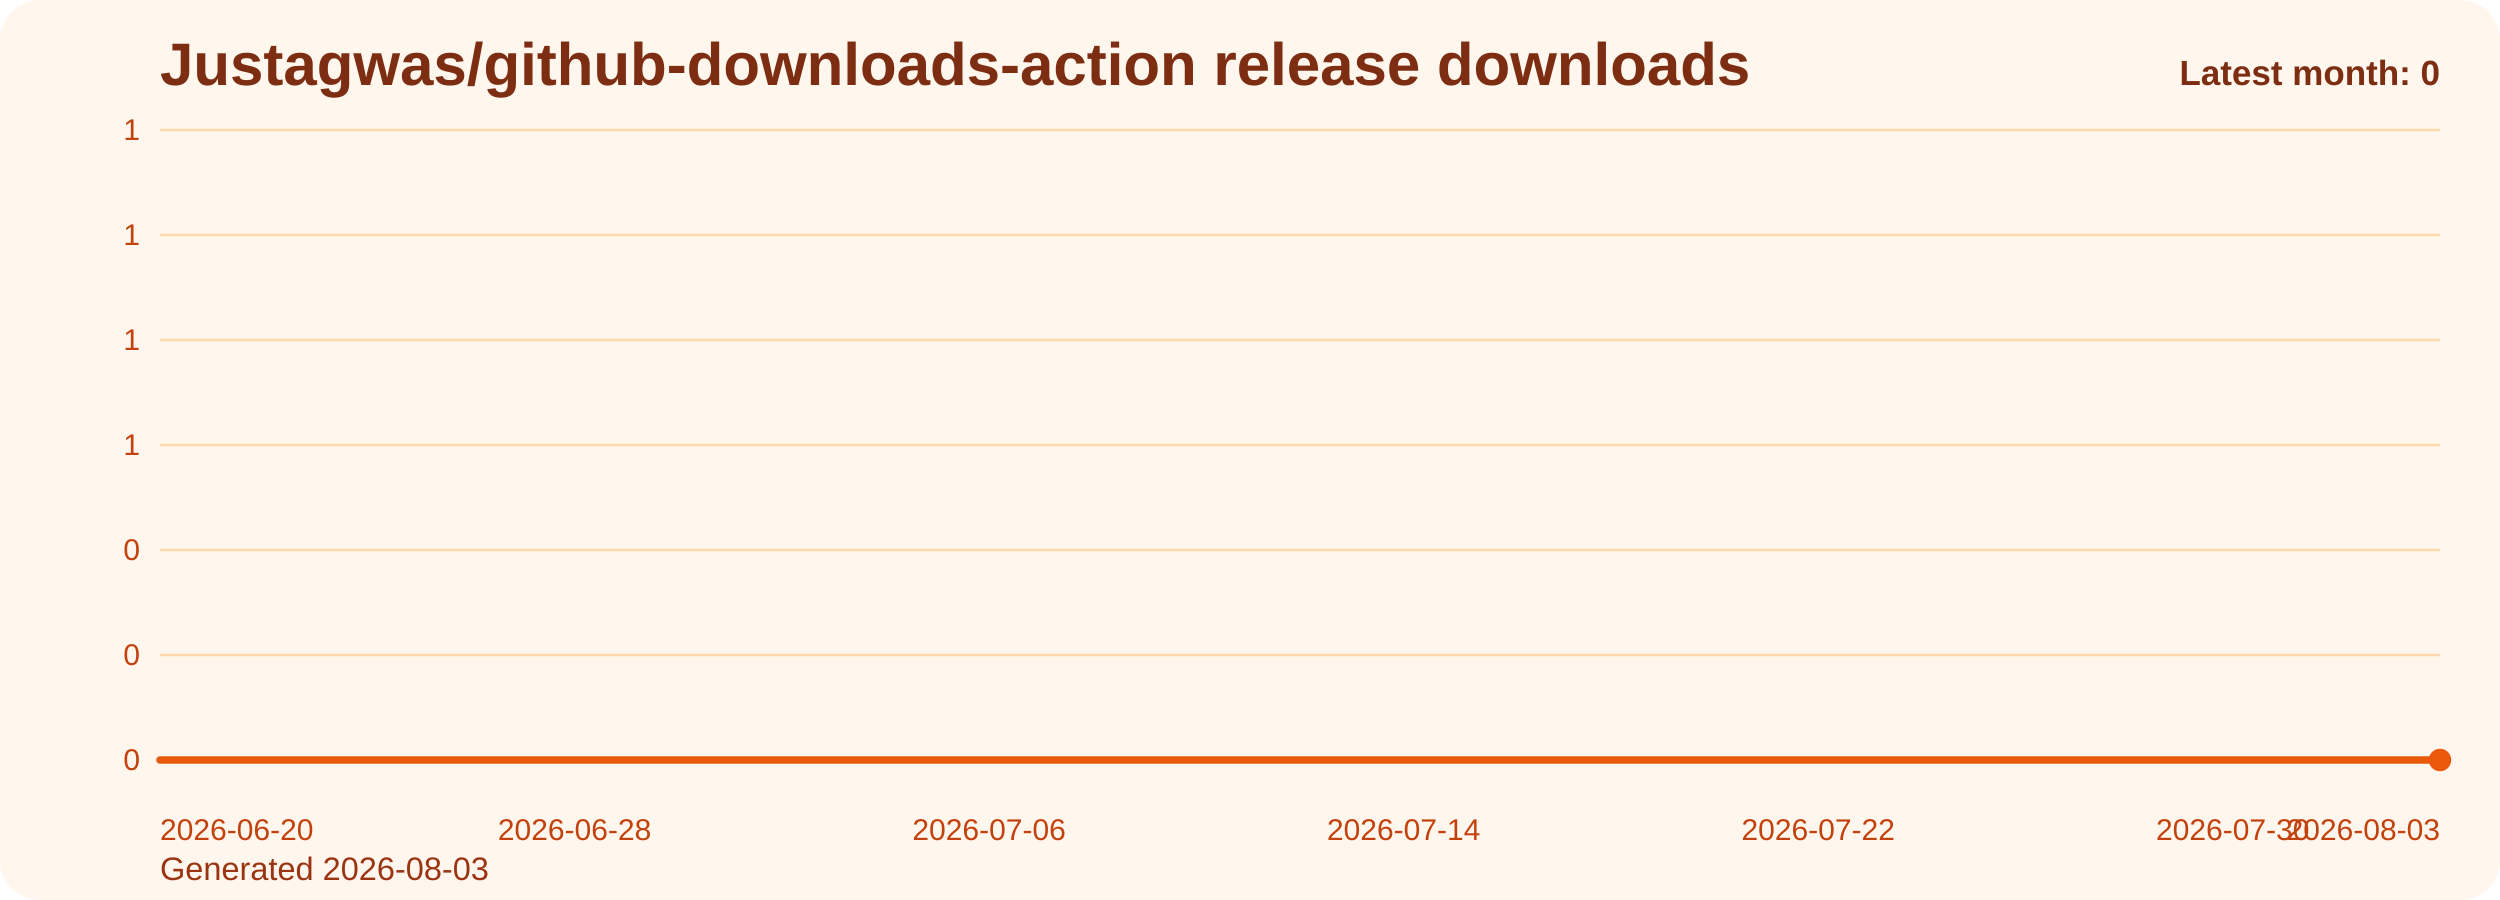
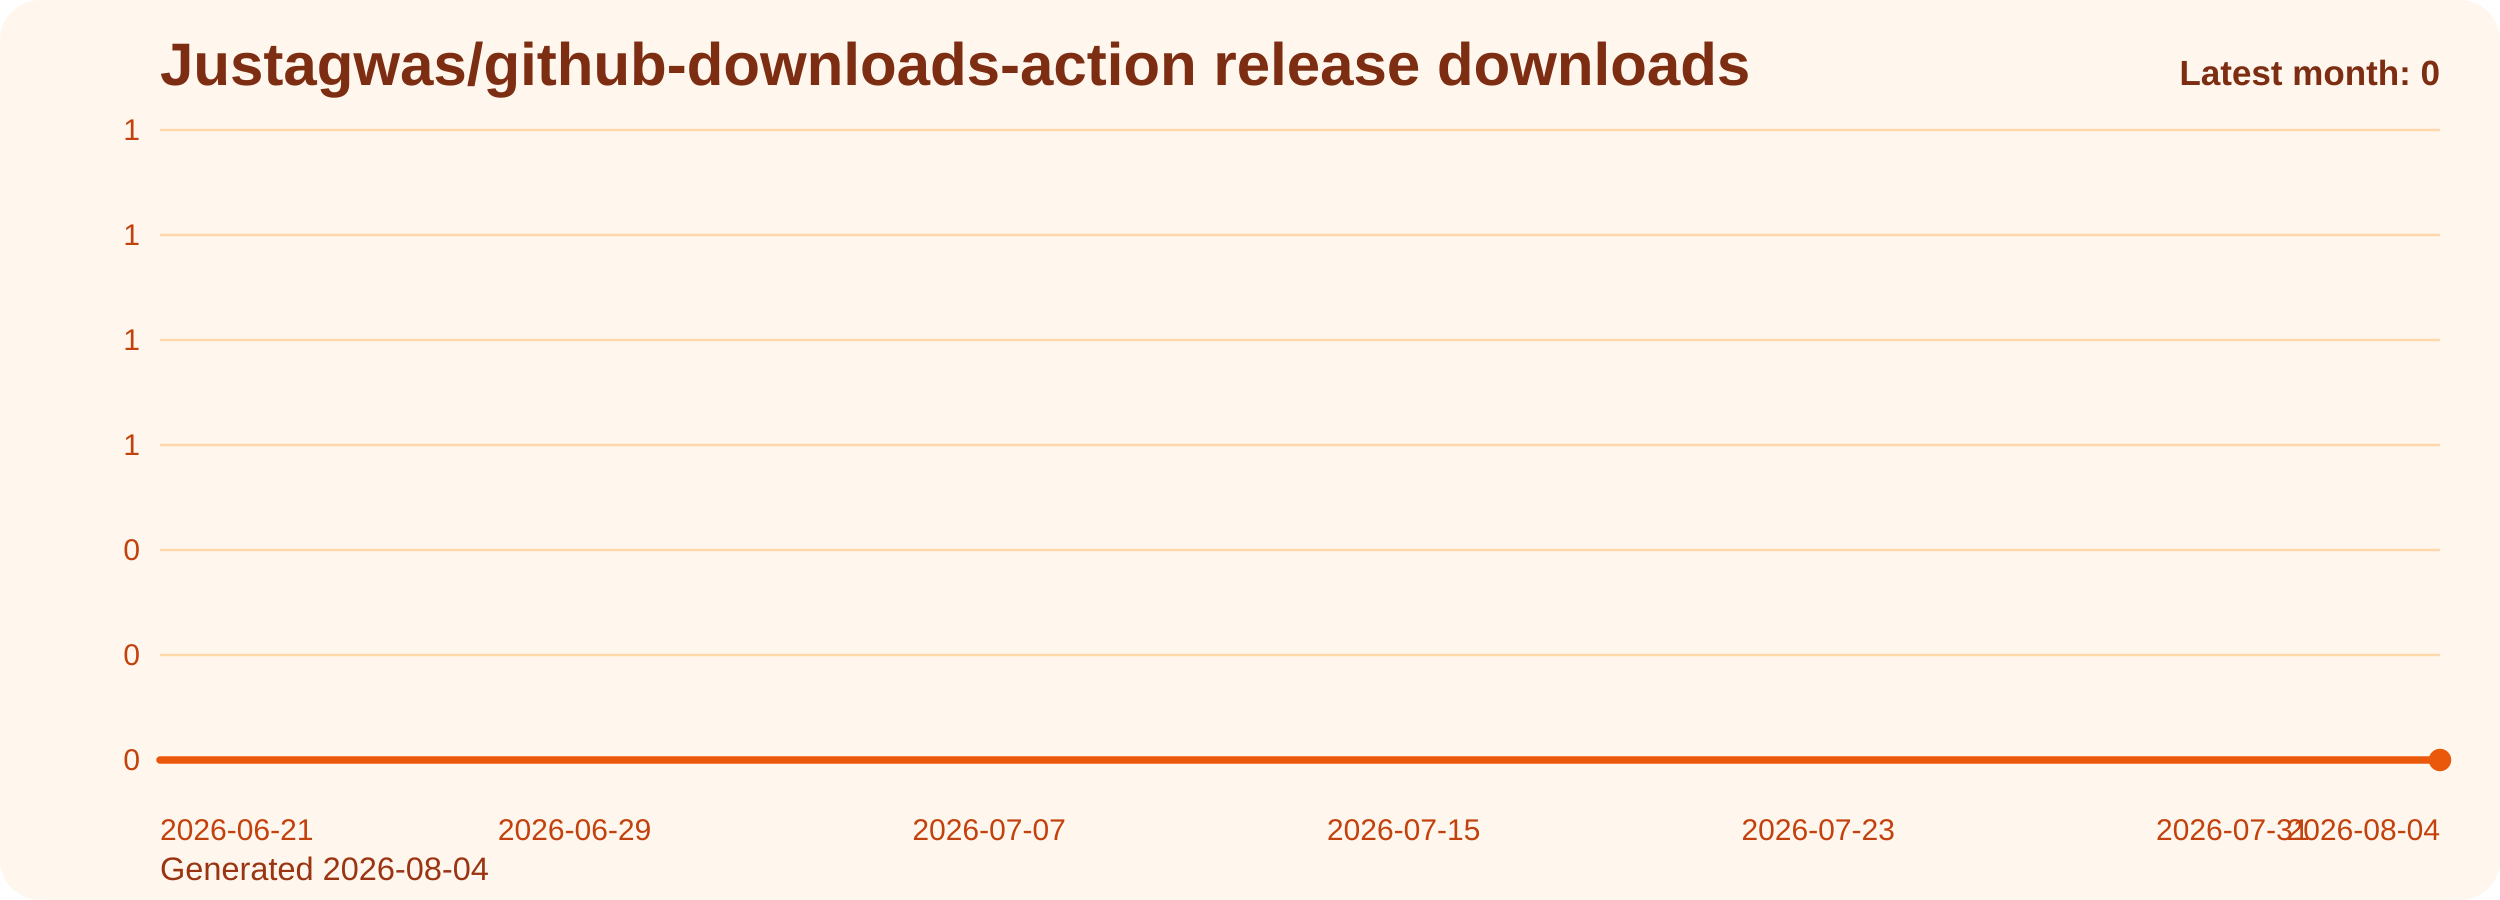
<svg xmlns="http://www.w3.org/2000/svg" viewBox="0 0 1000 360" role="img" aria-label="Justagwas/github-downloads-action release downloads chart">
  <defs>
    <linearGradient id="fill-monthly-orange" x1="0" y1="0" x2="0" y2="1">
      <stop offset="0%" stop-color="#f97316" stop-opacity="0.32" />
      <stop offset="100%" stop-color="#f97316" stop-opacity="0.05" />
    </linearGradient>
    <style>
      .bg { fill: #fff7ed; }
      .title { font: 700 24px Arial, sans-serif; fill: #7c2d12; }
      .sub { font: 400 13px Arial, sans-serif; fill: #9a3412; }
      .grid { stroke: #fed7aa; stroke-width: 1; }
      .axis { font: 400 12px Arial, sans-serif; fill: #c2410c; }
      .line { fill: none; stroke: #ea580c; stroke-width: 3; stroke-linecap: round; stroke-linejoin: round; }
      .dot { fill: #ea580c; }
      .value { font: 600 11px Arial, sans-serif; fill: #9a3412; }
      .latest { font: 700 14px Arial, sans-serif; fill: #7c2d12; }
    </style>
  </defs>
  <rect class="bg" x="0" y="0" width="1000" height="360" rx="16" />
  <text class="title" x="64" y="34">Justagwas/github-downloads-action release downloads</text>
-   <text class="sub" x="64" y="352">Generated 2026-08-03</text>
+   <text class="sub" x="64" y="352">Generated 2026-08-04</text>
  <line x1="64" y1="52.00" x2="976" y2="52.00" class="grid" />
  <text x="56" y="56.00" text-anchor="end" class="axis">1</text>
  <line x1="64" y1="94.00" x2="976" y2="94.00" class="grid" />
  <text x="56" y="98.00" text-anchor="end" class="axis">1</text>
  <line x1="64" y1="136.00" x2="976" y2="136.00" class="grid" />
  <text x="56" y="140.00" text-anchor="end" class="axis">1</text>
  <line x1="64" y1="178.00" x2="976" y2="178.00" class="grid" />
  <text x="56" y="182.00" text-anchor="end" class="axis">1</text>
  <line x1="64" y1="220.00" x2="976" y2="220.00" class="grid" />
  <text x="56" y="224.00" text-anchor="end" class="axis">0</text>
  <line x1="64" y1="262.00" x2="976" y2="262.00" class="grid" />
  <text x="56" y="266.00" text-anchor="end" class="axis">0</text>
  <line x1="64" y1="304.00" x2="976" y2="304.00" class="grid" />
  <text x="56" y="308.00" text-anchor="end" class="axis">0</text>
  <path d="M 64.00 304 L 64.00 304.00 L 84.73 304.00 L 105.45 304.00 L 126.18 304.00 L 146.91 304.00 L 167.64 304.00 L 188.36 304.00 L 209.09 304.00 L 229.82 304.00 L 250.55 304.00 L 271.27 304.00 L 292.00 304.00 L 312.73 304.00 L 333.45 304.00 L 354.18 304.00 L 374.91 304.00 L 395.64 304.00 L 416.36 304.00 L 437.09 304.00 L 457.82 304.00 L 478.55 304.00 L 499.27 304.00 L 520.00 304.00 L 540.73 304.00 L 561.45 304.00 L 582.18 304.00 L 602.91 304.00 L 623.64 304.00 L 644.36 304.00 L 665.09 304.00 L 685.82 304.00 L 706.55 304.00 L 727.27 304.00 L 748.00 304.00 L 768.73 304.00 L 789.45 304.00 L 810.18 304.00 L 830.91 304.00 L 851.64 304.00 L 872.36 304.00 L 893.09 304.00 L 913.82 304.00 L 934.55 304.00 L 955.27 304.00 L 976.00 304.00 L 976.00 304 Z" fill="url(#fill-monthly-orange)" />
  <polyline class="line" points="64.00,304.00 84.73,304.00 105.45,304.00 126.18,304.00 146.91,304.00 167.64,304.00 188.36,304.00 209.09,304.00 229.82,304.00 250.55,304.00 271.27,304.00 292.00,304.00 312.73,304.00 333.45,304.00 354.18,304.00 374.91,304.00 395.64,304.00 416.36,304.00 437.09,304.00 457.82,304.00 478.55,304.00 499.27,304.00 520.00,304.00 540.73,304.00 561.45,304.00 582.18,304.00 602.91,304.00 623.64,304.00 644.36,304.00 665.09,304.00 685.82,304.00 706.55,304.00 727.27,304.00 748.00,304.00 768.73,304.00 789.45,304.00 810.18,304.00 830.91,304.00 851.64,304.00 872.36,304.00 893.09,304.00 913.82,304.00 934.55,304.00 955.27,304.00 976.00,304.00" />
  <circle class="dot" cx="976.00" cy="304.00" r="4.5" />
-   <text class="axis" x="64.00" y="336" text-anchor="start">2026-06-20</text>
-   <text class="axis" x="229.82" y="336" text-anchor="middle">2026-06-28</text>
-   <text class="axis" x="395.64" y="336" text-anchor="middle">2026-07-06</text>
-   <text class="axis" x="561.45" y="336" text-anchor="middle">2026-07-14</text>
-   <text class="axis" x="727.27" y="336" text-anchor="middle">2026-07-22</text>
-   <text class="axis" x="893.09" y="336" text-anchor="middle">2026-07-30</text>
-   <text class="axis" x="976.00" y="336" text-anchor="end">2026-08-03</text>
+   <text class="axis" x="64.00" y="336" text-anchor="start">2026-06-21</text>
+   <text class="axis" x="229.82" y="336" text-anchor="middle">2026-06-29</text>
+   <text class="axis" x="395.64" y="336" text-anchor="middle">2026-07-07</text>
+   <text class="axis" x="561.45" y="336" text-anchor="middle">2026-07-15</text>
+   <text class="axis" x="727.27" y="336" text-anchor="middle">2026-07-23</text>
+   <text class="axis" x="893.09" y="336" text-anchor="middle">2026-07-31</text>
+   <text class="axis" x="976.00" y="336" text-anchor="end">2026-08-04</text>
  <text class="latest" x="976" y="34" text-anchor="end">Latest month: 0</text>
</svg>
